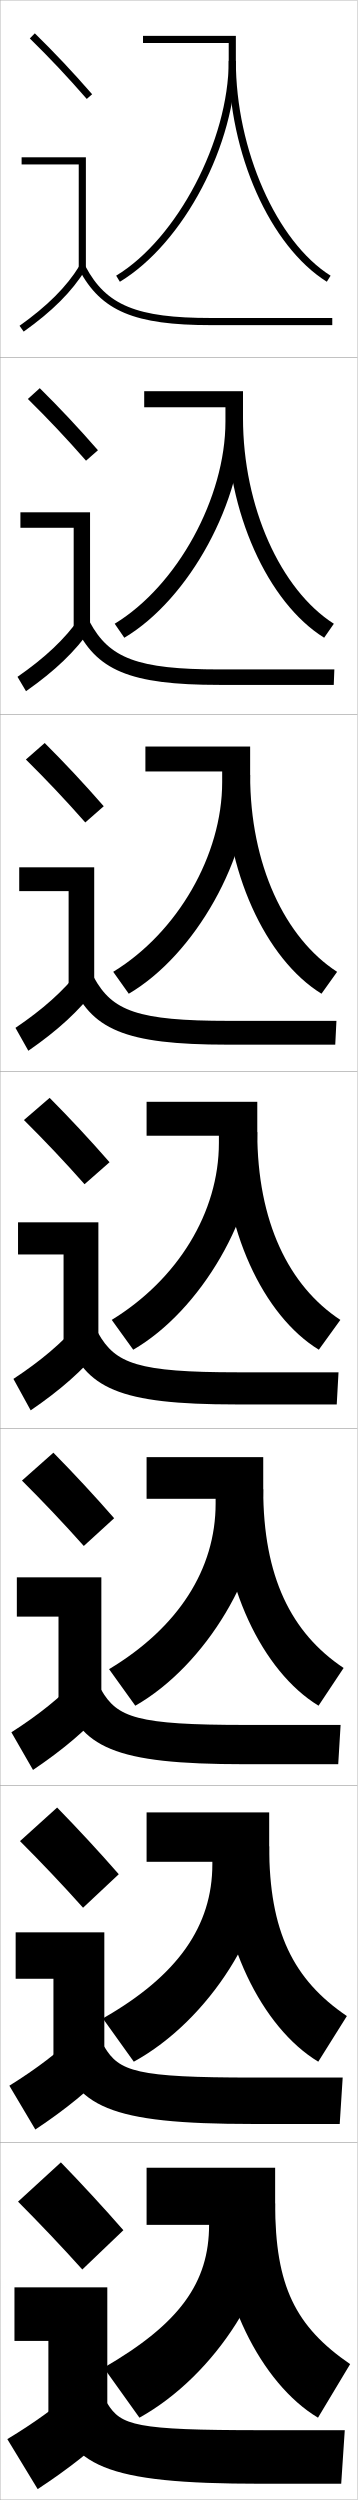
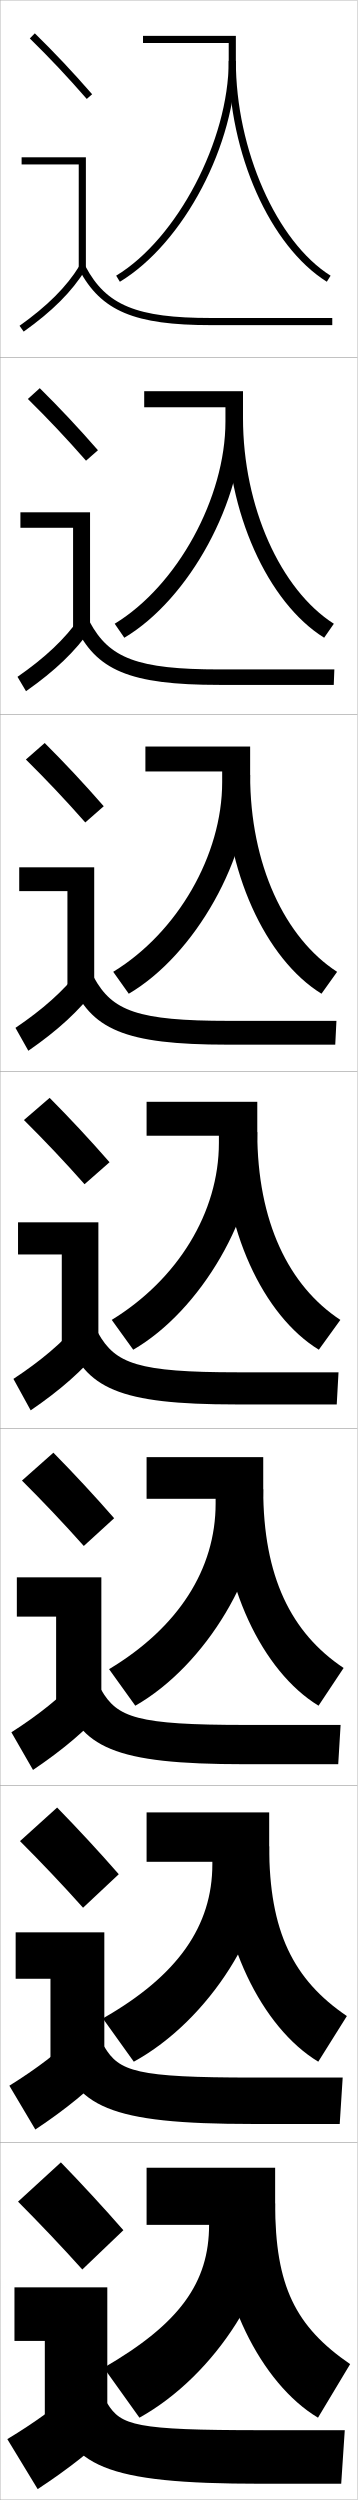
<svg xmlns="http://www.w3.org/2000/svg" width="100.1" height="700.1" viewBox="0 0 100.1 700.1" overflow="visible" enable-background="new 0 0 100.1 700.1" xml:space="preserve">
  <g id="glyphs">
    <g>
      <rect x="0.05" y="0.05" fill="none" stroke="#999999" stroke-width="0.1" width="100" height="100" />
      <rect x="0.05" y="100.05" fill="none" stroke="#999999" stroke-width="0.1" width="100" height="100" />
      <rect x="0.05" y="200.05" fill="none" stroke="#999999" stroke-width="0.1" width="100" height="100" />
      <rect x="0.05" y="300.05" fill="none" stroke="#999999" stroke-width="0.1" width="100" height="100" />
      <rect x="0.05" y="400.05" fill="none" stroke="#999999" stroke-width="0.1" width="100" height="100" />
      <rect x="0.05" y="500.05" fill="none" stroke="#999999" stroke-width="0.1" width="100" height="100" />
      <rect x="0.05" y="600.05" fill="none" stroke="#999999" stroke-width="0.1" width="100" height="100" />
    </g>
    <g>
      <g>
        <path d="M8.349,10.764c5.688,5.584,10.457,10.651,15.947,16.943l1.508-1.314       c-5.527-6.334-10.328-11.435-16.053-17.057L8.349,10.764z" />
        <polygon points="22.05,75.55 24.05,75.55 24.05,44.05 6.05,44.05        6.05,46.05 22.05,46.05 " />
        <path d="M5.47,91.235l1.16,1.629c8.016-5.703,13.503-11.196,17.271-17.288       l-1.701-1.053C18.577,80.382,13.261,85.691,5.47,91.235z" />
        <path d="M22.166,75.519c6.155,11.612,15.463,15.531,36.884,15.531h34v-2h-34       c-20.777,0-29.311-3.516-35.116-14.469L22.166,75.519z" />
      </g>
      <g>
        <path d="M27.428,126.085c-5.53-6.338-10.57-11.71-16.294-17.381l-3.335,3.023       c5.721,5.639,10.764,10.983,16.29,17.286L27.428,126.085z" />
-         <polygon points="5.716,143.466 25.216,143.466 25.216,175.883 20.633,175.883        20.633,147.8 5.716,147.8 " />
+         <polygon points="5.716,143.466 25.216,143.466 25.216,175.883 20.466,175.883        20.466,147.8 5.716,147.8 " />
        <path d="M4.899,189.538l2.384,4.024c8.138-5.712,13.854-11.187,18.059-17.323       l-3.084-3.127C18.138,178.98,12.642,184.161,4.899,189.538z" />
        <path d="M20.98,175.107c5.864,12.595,15.189,16.693,40.403,16.693h32.083       l0.167-4.333H61.549c-23.195,0-30.95-3.149-36.43-13.308L20.98,175.107z" />
      </g>
      <g>
        <path d="M29.052,225.779c-5.532-6.342-10.811-11.986-16.535-17.705l-5.268,4.619       c5.753,5.692,11.071,11.314,16.632,17.628L29.052,225.779z" />
-         <polygon points="5.383,242.883 26.383,242.883 26.383,276.216 19.216,276.216        19.216,249.55 5.383,249.55 " />
+         <polygon points="5.383,242.883 26.383,242.883 26.383,276.216 18.883,276.216        18.883,249.55 5.383,249.55 " />
        <path d="M4.33,287.84l3.606,6.419c8.261-5.722,14.205-11.178,18.848-17.358       l-4.468-5.202C17.698,277.579,12.024,282.631,4.33,287.84z" />
        <path d="M19.794,274.695c5.573,13.579,14.916,17.854,43.922,17.854h30.167       l0.333-6.667H64.05c-25.612,0-32.59-2.783-37.745-12.146L19.794,274.695z" />
      </g>
      <g>
        <path d="M30.677,325.472c-5.535-6.346-11.053-12.262-16.776-18.029l-7.201,6.215       c5.786,5.747,11.378,11.646,16.974,17.971L30.677,325.472z" />
-         <polygon points="5.05,342.3 27.55,342.3 27.55,376.55 17.8,376.55        17.8,351.3 5.05,351.3 " />
+         <polygon points="5.05,342.3 27.55,342.3 27.55,376.55 17.3,376.55        17.3,351.3 5.05,351.3 " />
        <path d="M3.76,386.143l4.83,8.814c8.384-5.731,14.556-11.169,19.636-17.394       l-5.852-7.277C17.259,376.178,11.405,381.101,3.76,386.143z" />
        <path d="M18.608,374.284c5.282,14.562,14.643,19.016,47.441,19.016h28.25l0.5-9h-28.25       c-28.029,0-34.23-2.416-39.059-10.984L18.608,374.284z" />
      </g>
      <g>
        <path d="M31.968,425.164c-5.539-6.349-11.295-12.537-17.018-18.353l-8.801,7.81       c5.819,5.802,11.685,11.979,17.316,18.313L31.968,425.164z" />
-         <polygon points="4.716,441.717 28.383,441.717 28.383,476.883 16.383,476.883        16.383,452.717 4.716,452.717 " />
+         <polygon points="4.716,441.717 28.383,441.717 28.383,476.883 15.716,476.883        15.716,452.717 4.716,452.717 " />
        <path d="M3.189,485.111l6.054,10.543c8.506-5.741,14.906-11.16,20.423-17.429       l-7.234-8.686C16.819,475.442,10.787,480.236,3.189,485.111z" />
        <path d="M17.422,473.872c4.991,15.545,14.369,20.178,50.961,20.178h26.333l0.667-11       H68.716c-30.446,0-35.87-2.05-40.372-9.823L17.422,473.872z" />
      </g>
      <g>
        <path d="M33.259,524.857C27.718,518.504,21.722,512.044,16,506.181l-10.4,9.405       c5.852,5.856,11.991,12.311,17.658,18.656L33.259,524.857z" />
-         <polygon points="4.383,541.133 29.216,541.133 29.216,577.217 14.966,577.217        14.966,554.133 4.383,554.133 " />
+         <polygon points="4.383,541.133 29.216,541.133 29.216,577.217 14.133,577.217        14.133,554.133 4.383,554.133 " />
        <path d="M2.62,584.081l7.277,12.271c8.63-5.751,15.257-11.151,21.212-17.465       l-8.617-10.093C16.379,574.708,10.169,579.373,2.62,584.081z" />
        <path d="M16.236,573.461c4.701,16.528,14.097,21.339,54.481,21.339h24.417l0.833-13       H70.883c-32.863,0-37.51-1.684-41.687-8.661L16.236,573.461z" />
      </g>
      <g>
        <path d="M34.55,624.55c-5.544-6.356-11.778-13.089-17.5-19l-12,11       c5.885,5.911,12.298,12.644,18,19L34.55,624.55z" />
-         <polygon points="4.05,640.55 30.05,640.55 30.05,677.55 13.55,677.55        13.55,655.55 4.05,655.55 " />
+         <polygon points="4.05,640.55 30.05,640.55 30.05,677.55 12.55,677.55        12.55,655.55 4.05,655.55 " />
        <path d="M22.55,668.05c-6.61,5.924-12.999,10.459-20.5,15l8.5,14       c8.753-5.76,15.608-11.143,22-17.5L22.55,668.05z" />
        <path d="M15.05,673.05c4.41,17.511,13.823,22.5,58,22.5h22.5l1-15h-23.5       c-35.28,0-39.149-1.317-43-7.5H15.05z" />
      </g>
    </g>
    <g>
      <g>
        <path d="M64.05,17.05c0,22.267-14.434,49.81-31.518,60.145l1.035,1.711       c17.911-10.834,32.482-38.583,32.482-61.855v-7h-26v2h24V17.05z" />
        <path d="M64.05,17.05c0,25.855,11.553,51.866,27.469,61.848l1.062-1.695       c-15.125-9.484-26.531-35.345-26.531-60.152H64.05z" />
      </g>
      <g>
        <path d="M68.05,109.55H40.383v4.5h22.75v4c0,21.349-13.474,45.954-31.015,56.621       l2.696,3.926c18.197-10.844,33.236-38.277,33.236-61.546V109.55z" />
        <path d="M68.05,117.049c0,24.909,10.557,48.147,25.442,57.627l-2.719,3.913       c-15.806-9.837-27.307-35.254-27.307-61.54H68.05z" />
      </g>
      <g>
        <path d="M70.05,209.05H40.716v7h21.5v3c0,20.431-12.514,42.097-30.512,53.096       l4.357,6.141c18.483-10.854,33.988-37.972,33.988-61.237V209.05z" />
        <path d="M70.05,217.05c0,25.01,9.709,45.625,24.354,55.102l-4.375,6.13       c-15.695-9.692-27.146-34.515-27.146-61.232H70.05z" />
      </g>
      <g>
        <path d="M72.05,308.55h-31v9.5h20.25v2c0,19.513-11.554,38.241-30.009,49.572       l6.018,8.355c18.77-10.864,34.741-37.667,34.741-60.928V308.55z" />
        <path d="M72.05,317.05c0,25.111,8.86,43.104,23.266,52.576l-6.031,8.348       c-15.585-9.548-26.984-33.776-26.984-60.924H72.05z" />
      </g>
    </g>
    <g>
      <path d="M73.716,408.05H41.049v11.666h19.333v1.334      c0,18.4-10.444,34.726-29.839,46.382l7.345,10.236      c19.618-11.199,35.828-37.802,35.828-60.618V408.05z" />
      <path d="M73.716,417.05c0,24.478,7.81,40.23,22.51,50.051l-7.021,10.564      c-15.727-9.558-27.489-34.056-27.489-60.615H73.716z" />
    </g>
    <g>
      <path d="M37.469,577.359c21.021-11.535,37.914-37.937,37.914-60.31v-9.5H41.05v13.833      h18.417v0.667c0,17.289-9.649,31.211-30.669,43.19L37.469,577.359z" />
      <path d="M75.383,517.05c0,23.845,6.759,37.357,21.755,47.525l-8.01,12.782      c-15.869-9.568-27.995-34.335-27.995-60.308H75.383z" />
    </g>
    <g>
      <path d="M77.05,607.05h-36v16h17.5l0,0c0,16.177-8.226,27.696-29.5,40l10,14      c21.314-11.87,38-38.071,38-60V607.05z" />
      <path d="M77.05,617.05c0,23.212,5.708,34.483,21,45l-9,15c-16.012-9.579-28.5-34.615-28.5-60      H77.05z" />
    </g>
  </g>
</svg>
